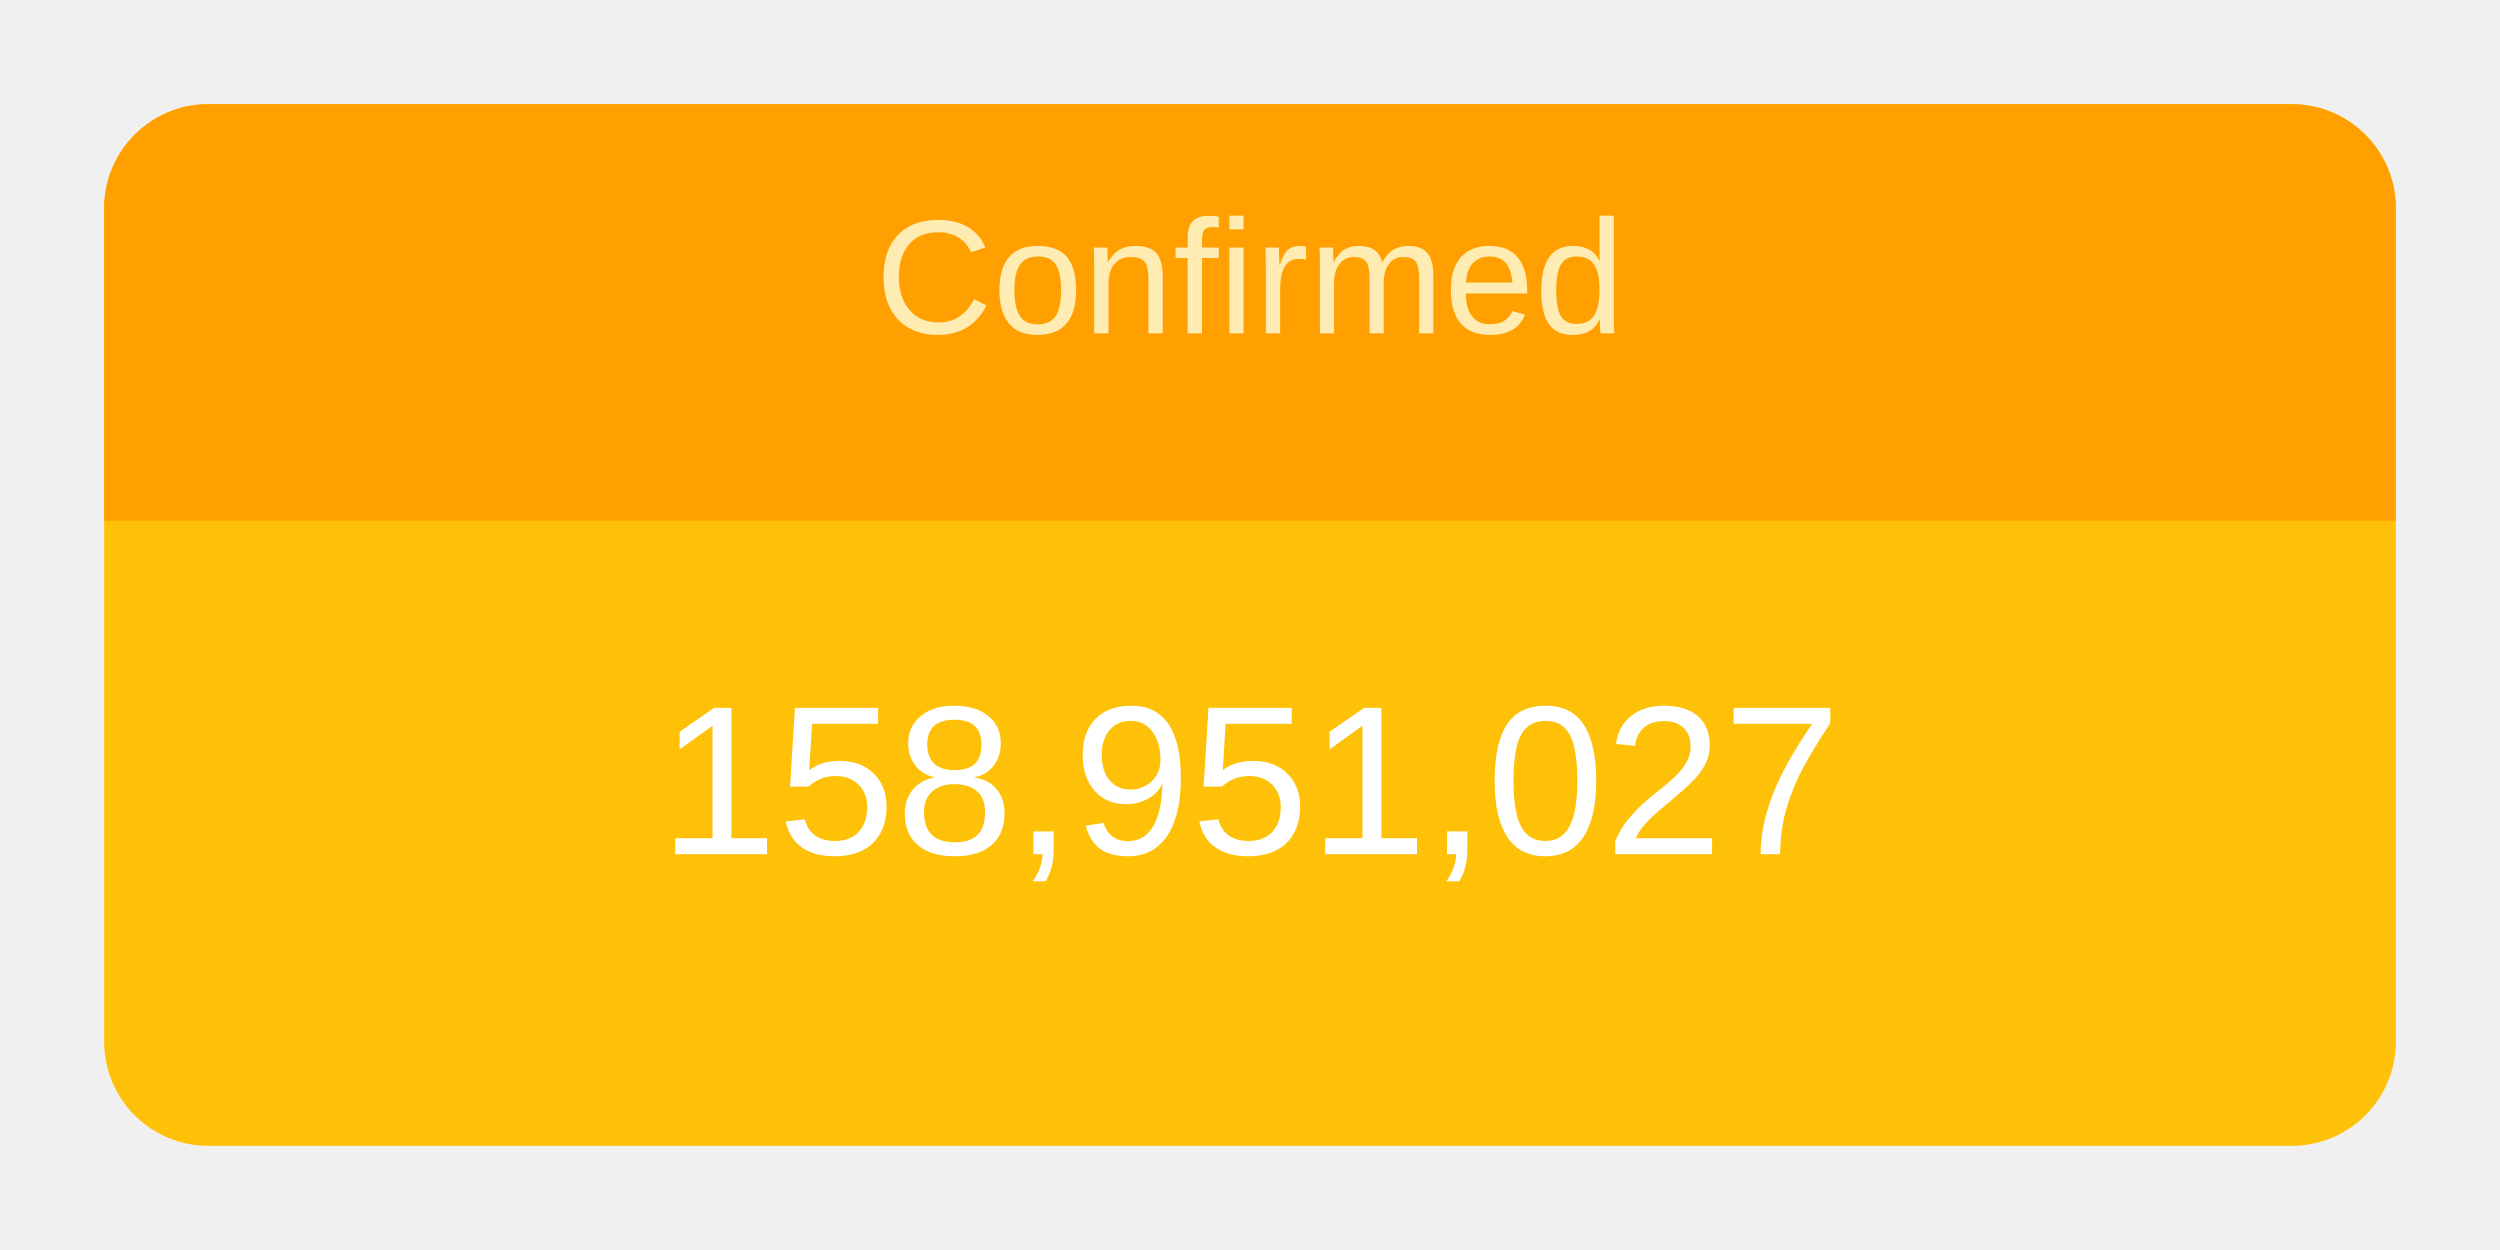
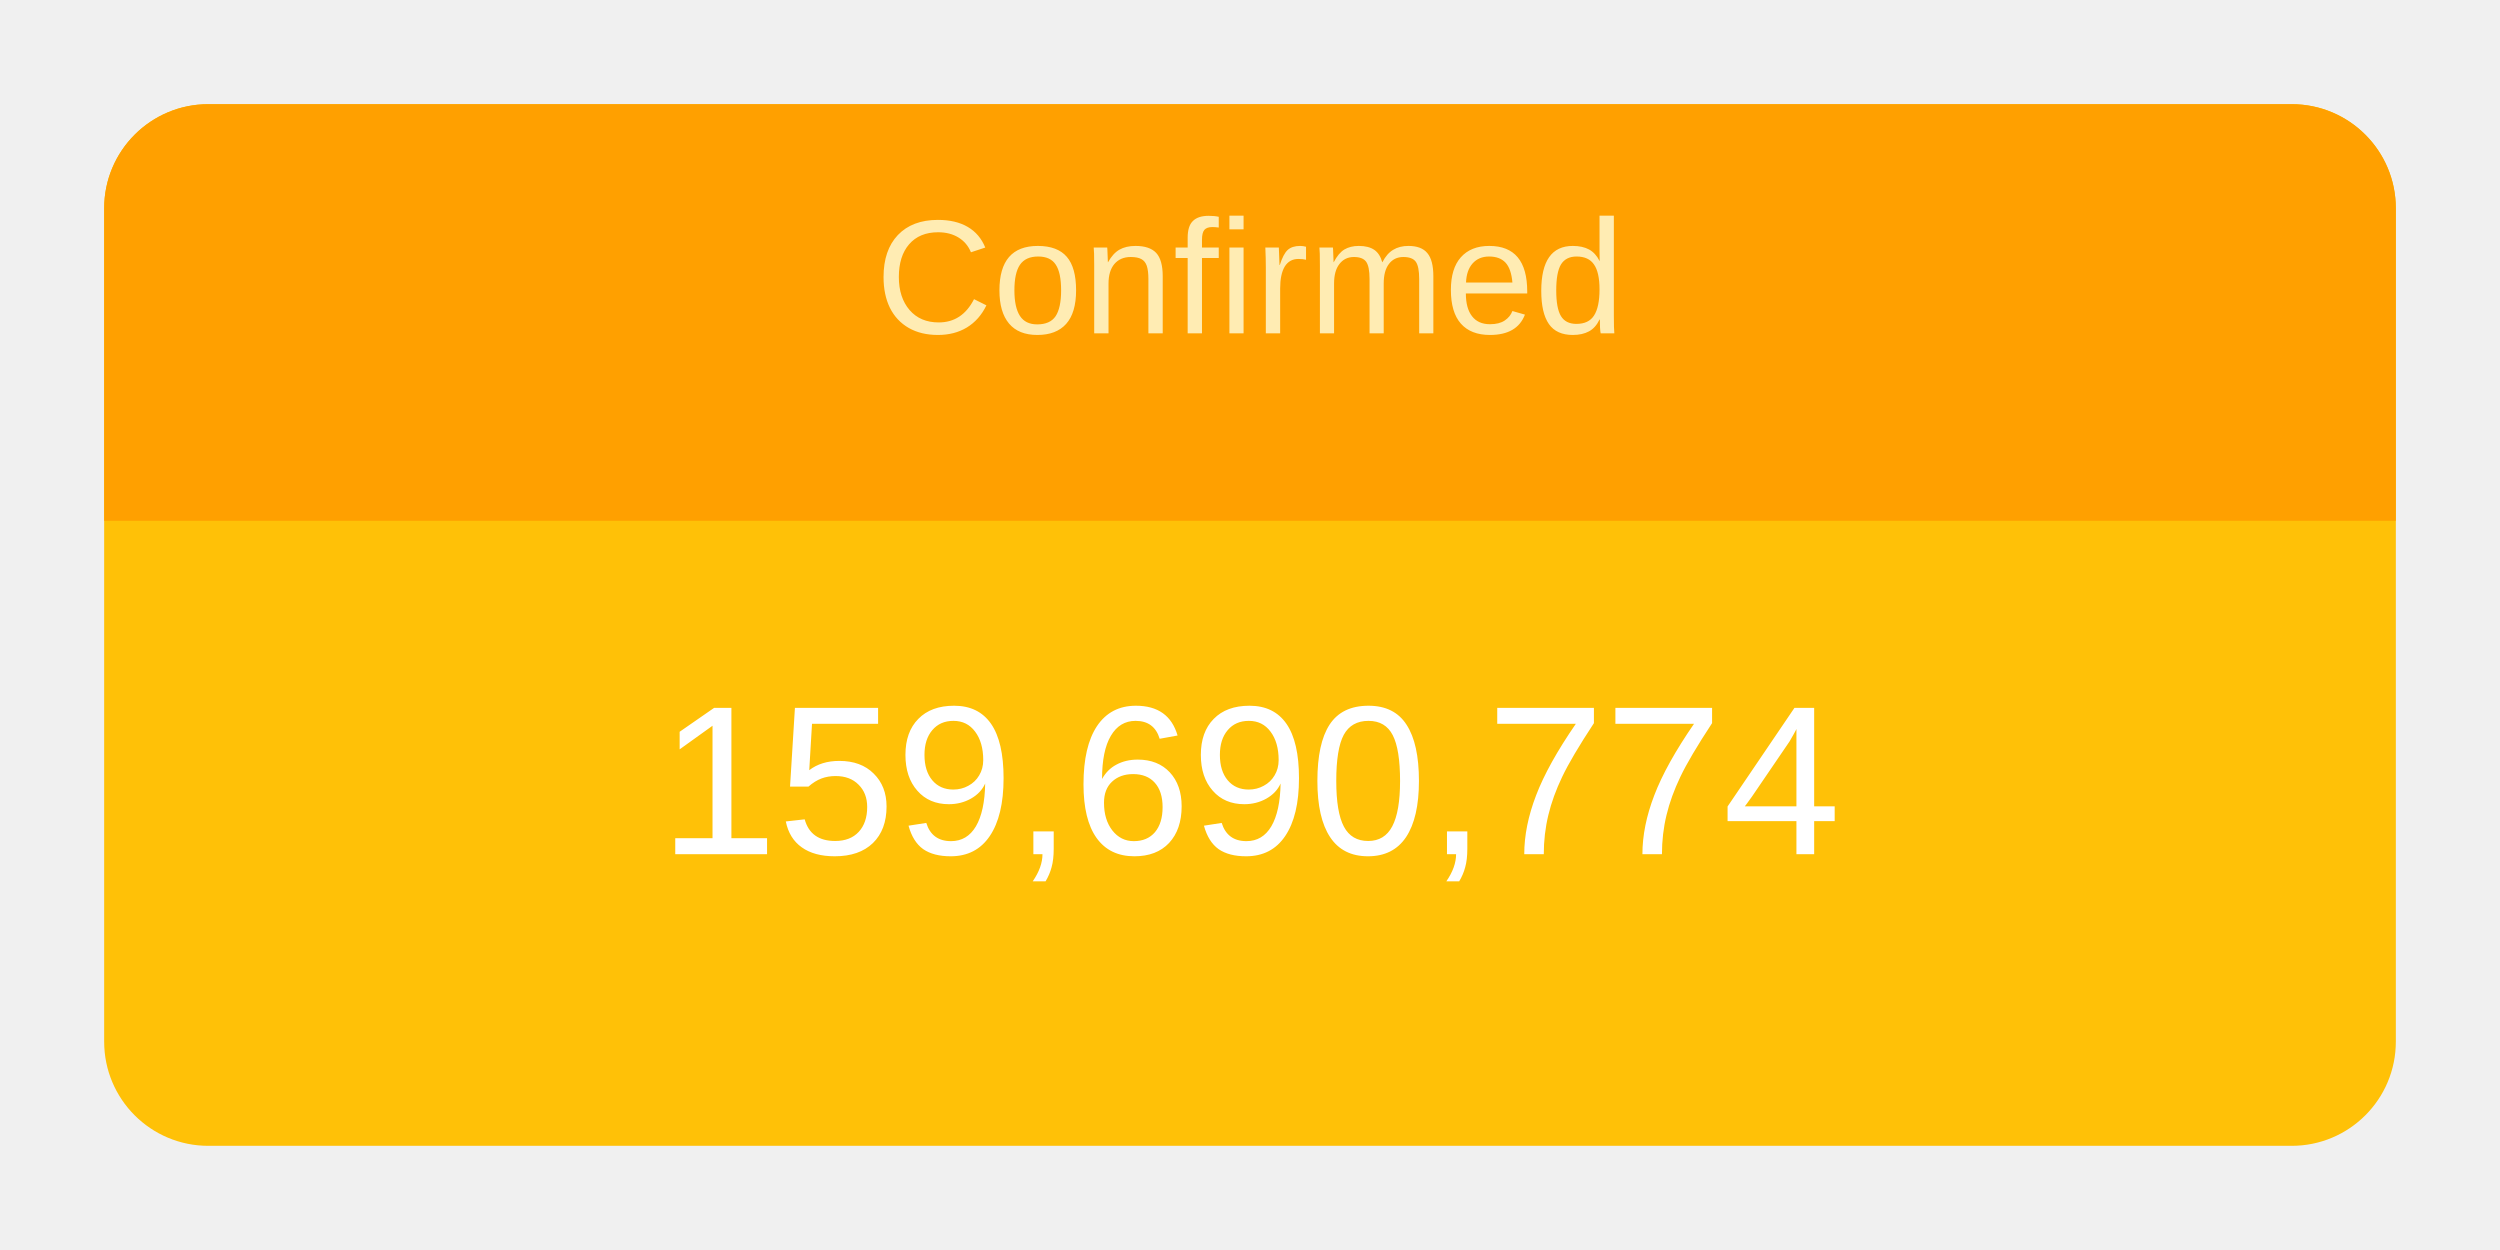
<svg xmlns="http://www.w3.org/2000/svg" height="120" viewBox="" width="240">
  <g transform="translate(10,10)">
    <rect rx="10" ry="10" width="220" height="100" style="fill: #ffc107; stroke-width: 5;" />
    <svg width="220" height="100">
      <text x="50%" y="72%" alignment-baseline="middle" text-anchor="middle" fill="white" font-size="1.7em" font-family="Arial, Helvetica, sans-serif">
-         158,951,027
+         159,690,774
      </text>
    </svg>
    <path fill="#FFA000" d=" M 210 0              a 10 10 0 0 1 10 10              v 30             h-220             v-30             a 10 10 0 0 1 10 -10" />
    <svg width="220" height="40">
      <text x="50%" y="55%" alignment-baseline="middle" text-anchor="middle" fill="#FFECB3" font-size="1.3em" font-family="Arial, Helvetica, sans-serif">
        Confirmed
      </text>
    </svg>
  </g>
</svg>
